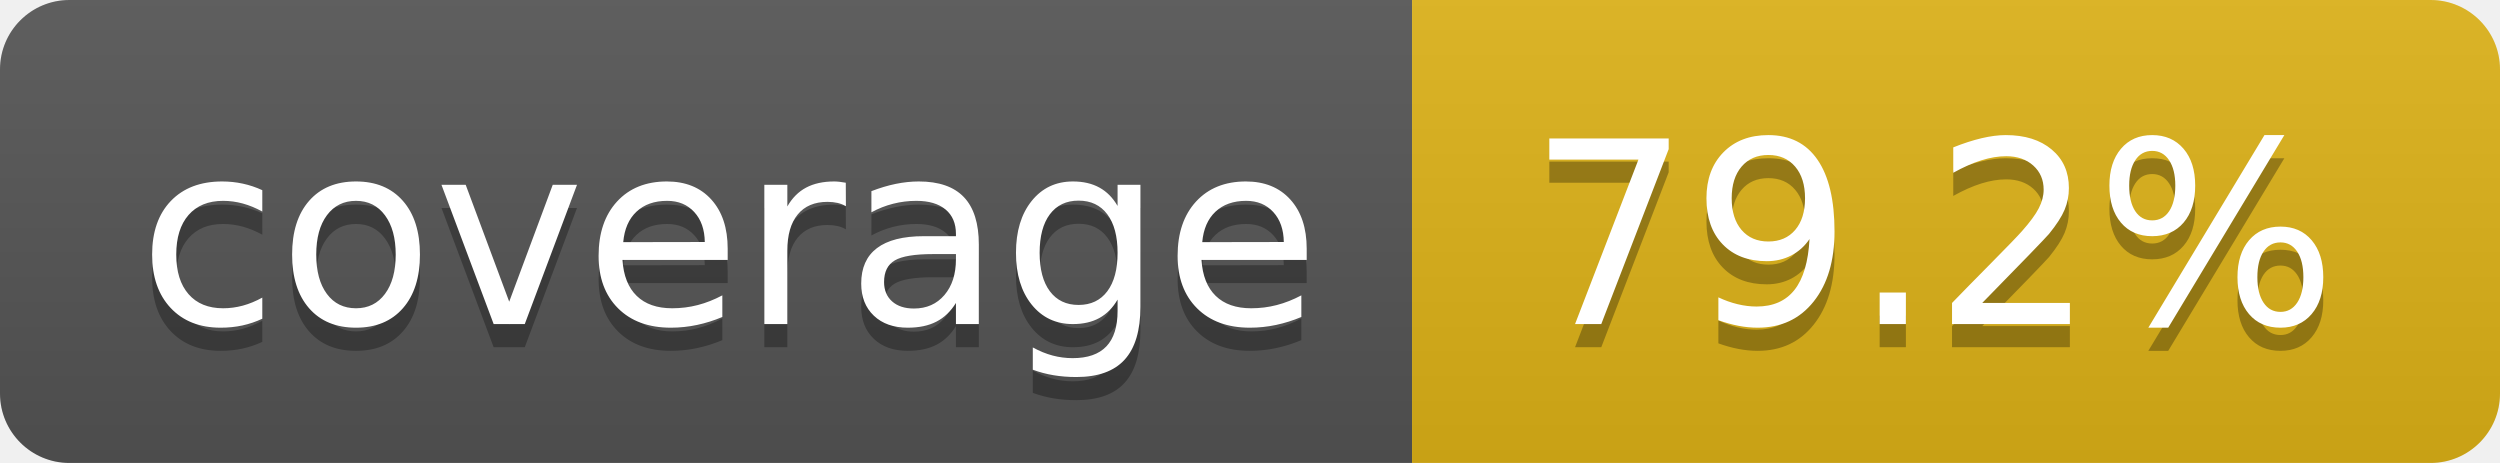
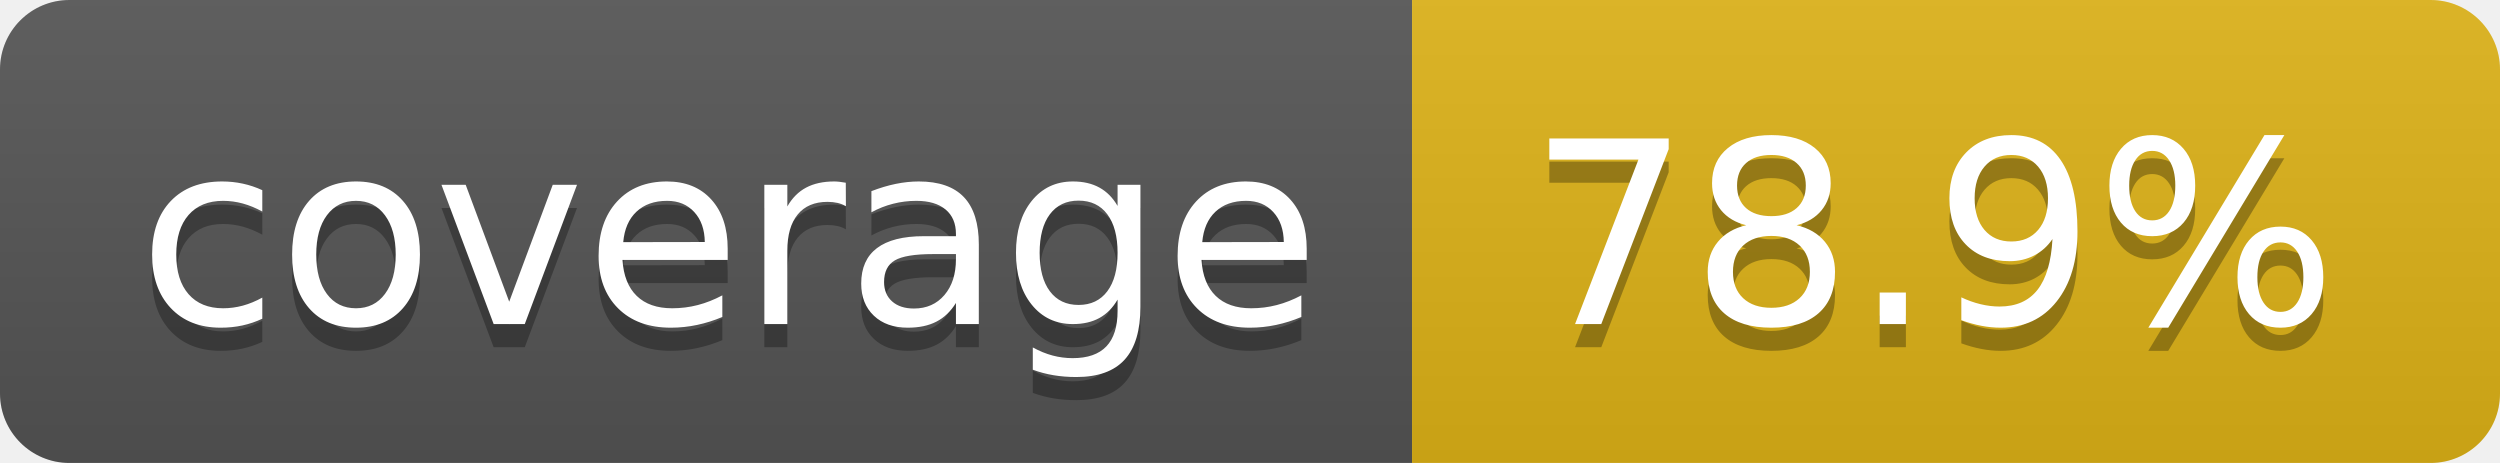
- <svg xmlns="http://www.w3.org/2000/svg" width="108" height="20" role="img" aria-label="coverage: 79.2%">
+ <svg xmlns="http://www.w3.org/2000/svg" width="108" height="20" role="img" aria-label="coverage: 78.9%">
  <linearGradient id="s" x2="0" y2="100%">
    <stop offset="0" stop-color="#bbb" stop-opacity=".1" />
    <stop offset="1" stop-opacity=".1" />
  </linearGradient>
  <clipPath id="r">
    <rect width="108" height="20" rx="3" fill="#fff" />
  </clipPath>
  <g clip-path="url(#r)">
    <rect width="61" height="20" fill="#555" />
    <rect x="61" width="47" height="20" fill="#dfb317" />
    <rect width="108" height="20" fill="url(#s)" />
  </g>
  <g fill="#fff" text-anchor="middle" font-family="Verdana,Geneva,DejaVu Sans,sans-serif" text-rendering="geometricPrecision" font-size="110">
    <text aria-hidden="true" x="315" y="150" fill="#010101" fill-opacity=".3" transform="scale(.1)" textLength="510">coverage</text>
    <text x="315" y="140" transform="scale(.1)" fill="#fff" textLength="510">coverage</text>
-     <text aria-hidden="true" x="835" y="150" fill="#010101" fill-opacity=".3" transform="scale(.1)" textLength="370">79.2%</text>
-     <text x="835" y="140" transform="scale(.1)" fill="#fff" textLength="370">79.2%</text>
+     <text aria-hidden="true" x="835" y="150" fill="#010101" fill-opacity=".3" transform="scale(.1)" textLength="370">78.9%</text>
+     <text x="835" y="140" transform="scale(.1)" fill="#fff" textLength="370">78.9%</text>
  </g>
</svg>
